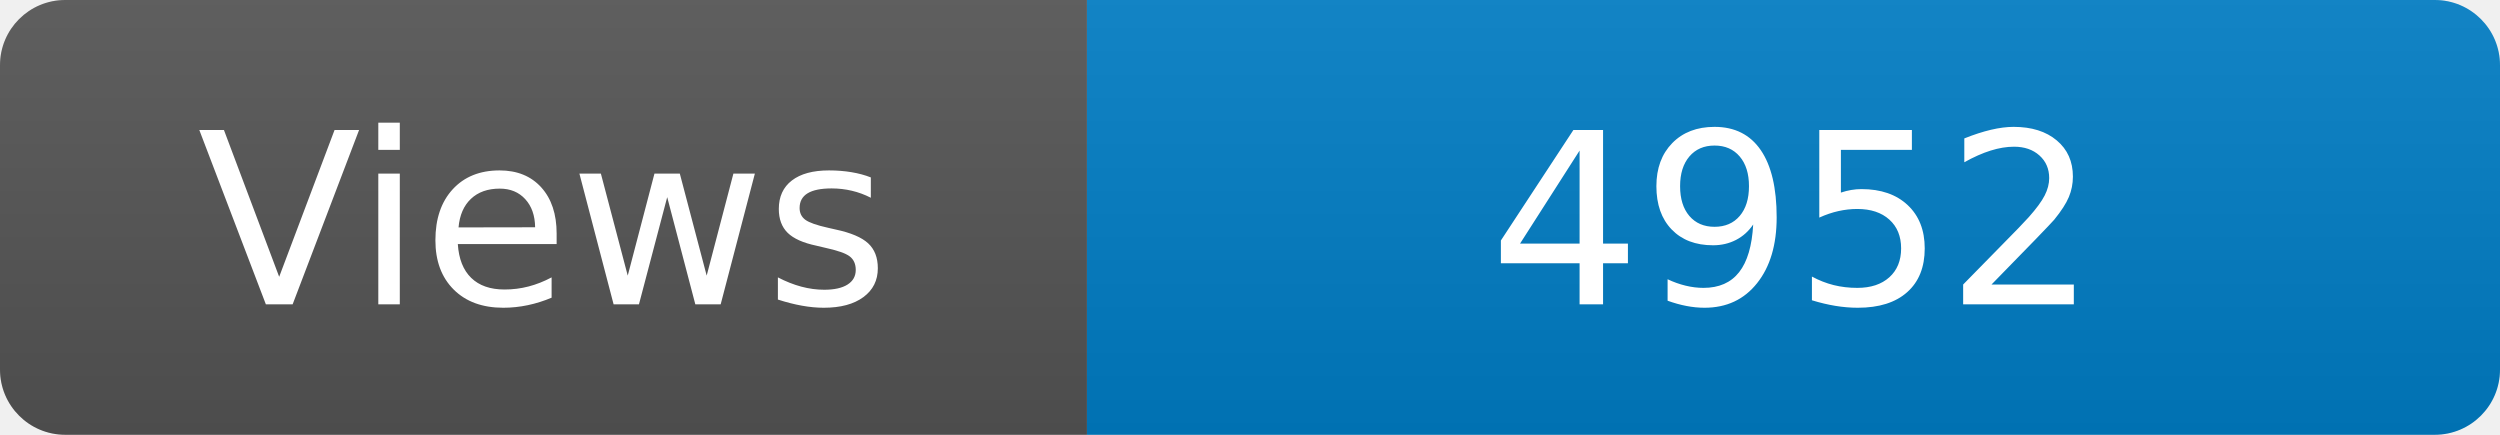
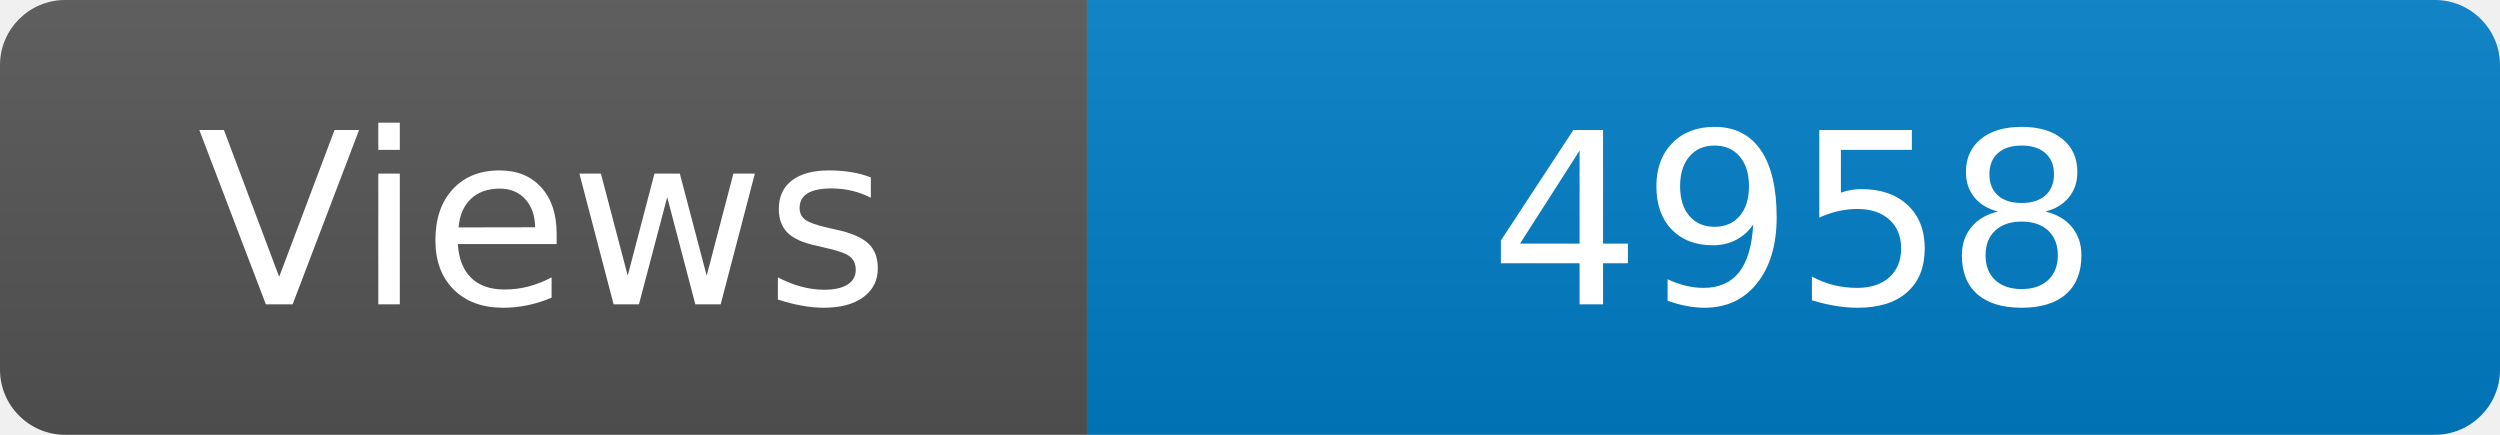
<svg xmlns="http://www.w3.org/2000/svg" width="115" height="20" role="img" aria-label="Maintained?: yes">
  <linearGradient id="s" x2="0" y2="100%">
    <stop offset="0" stop-color="#bbb" stop-opacity=".1" />
    <stop offset="1" stop-opacity=".1" />
  </linearGradient>
  <clipPath id="r">
    <rect width="115" height="20" rx="3" fill="#fff" />
  </clipPath>
  <g clip-path="url(#r)">
    <rect width="50" height="20" fill="#555" />
    <rect x="50" width="160" height="20" fill="#007ec6" />
    <rect width="115" height="20" fill="url(#s)" />
  </g>
  <g fill="#fff" text-anchor="middle" font-family="Verdana,Geneva,DejaVu Sans,sans-serif" font-size="110">
    <text x="250" y="140" transform="scale(.1)" fill="#fff">Views</text>
-     <text x="825" y="140" transform="scale(.1)" fill="#fff">4952</text>
+     <text x="825" y="140" transform="scale(.1)" fill="#fff">4958</text>
  </g>
</svg>
